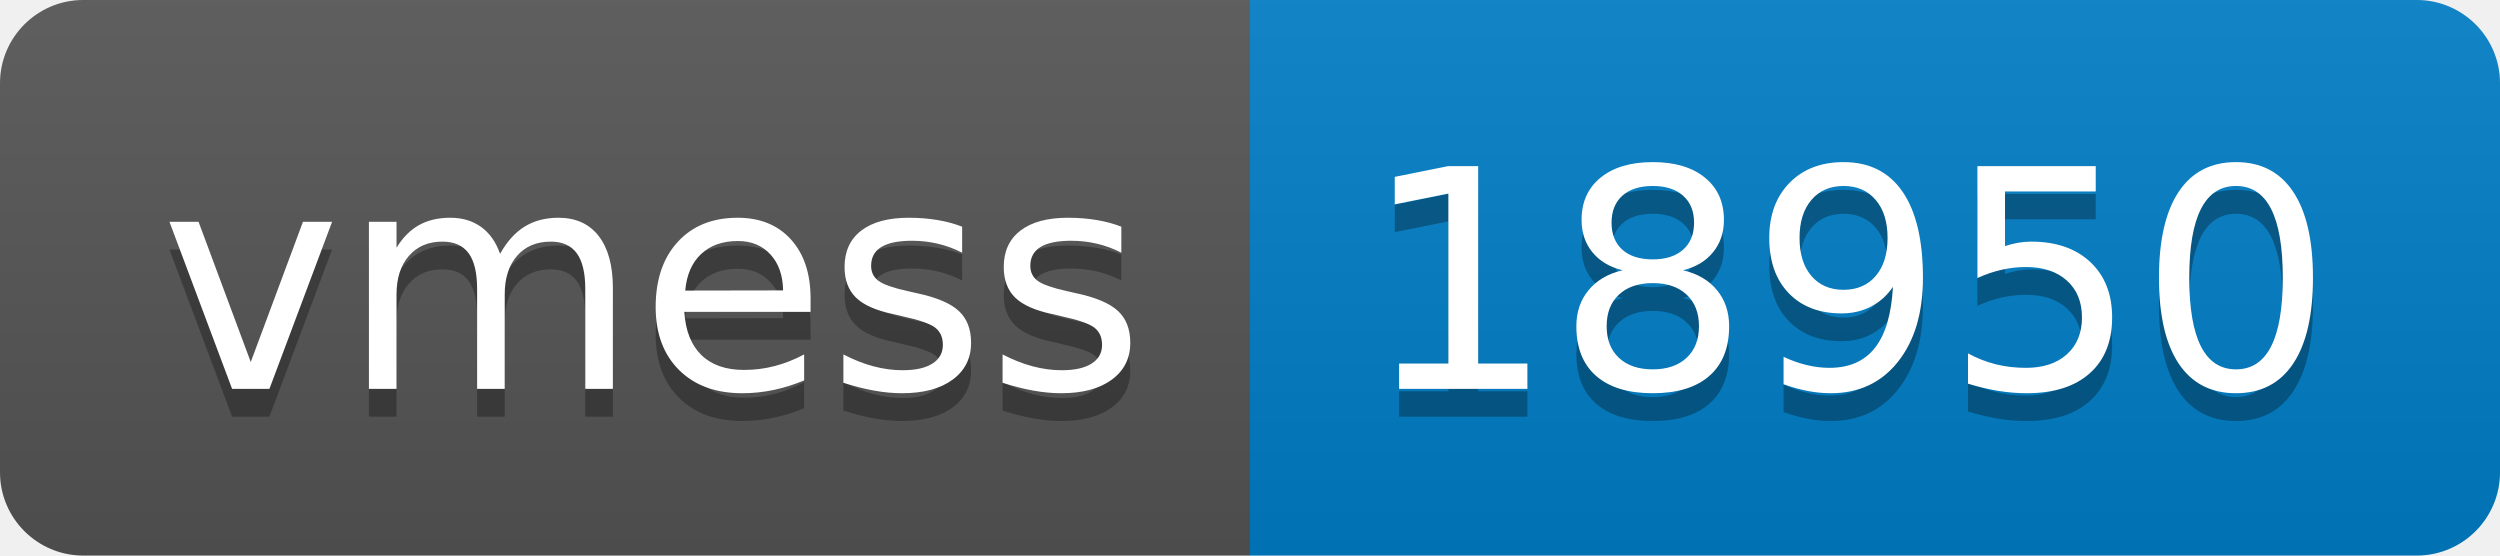
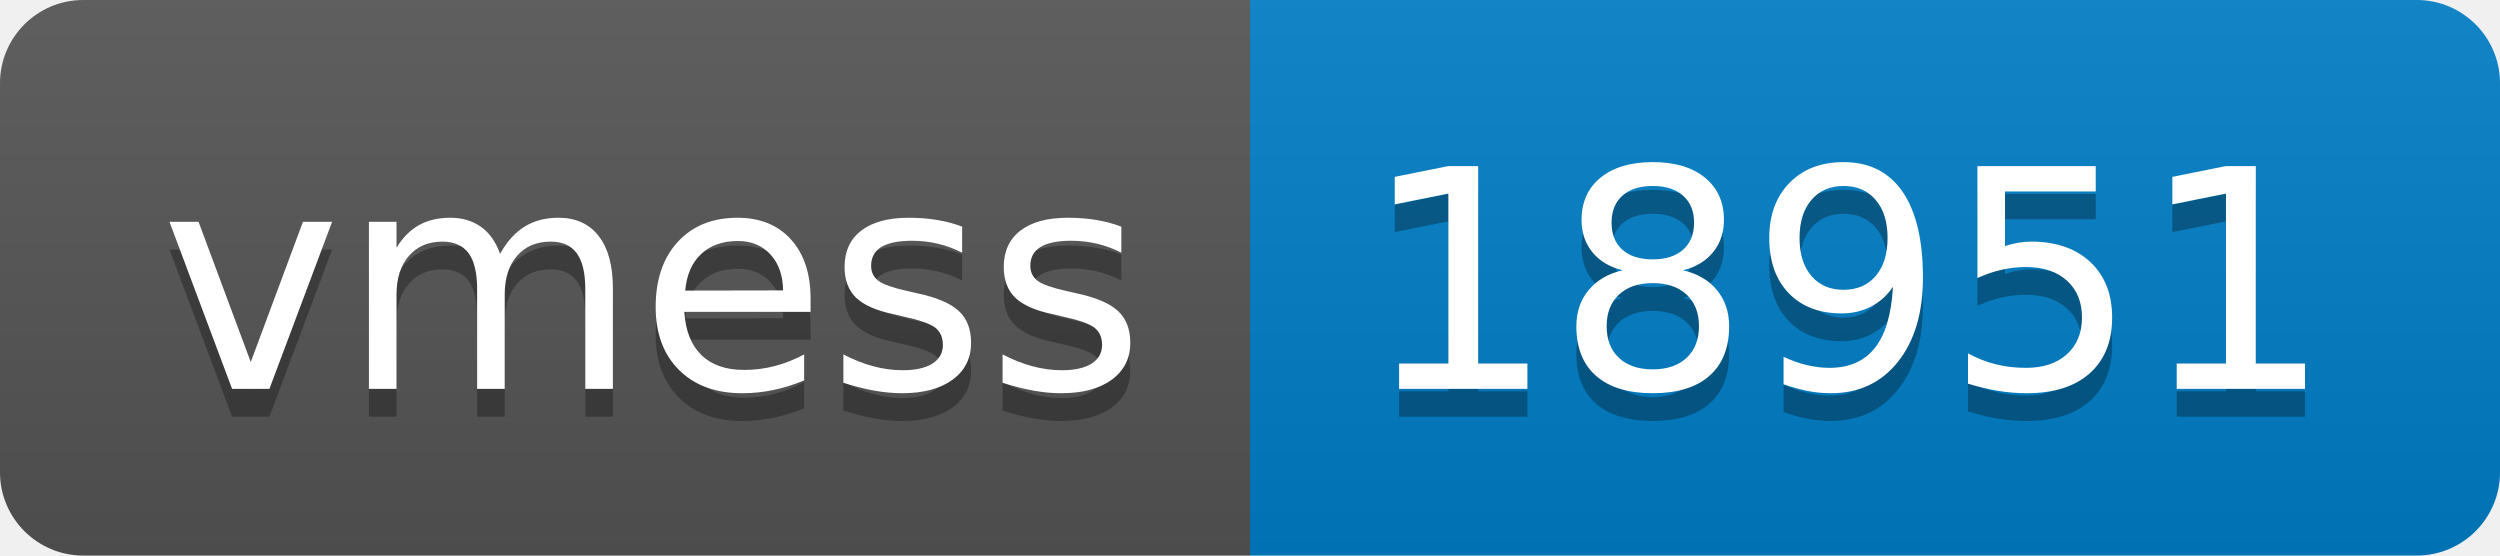
- <svg xmlns="http://www.w3.org/2000/svg" width="90" height="20" role="img" aria-label="vmess: 18950">
+ <svg xmlns="http://www.w3.org/2000/svg" width="90" height="20" role="img" aria-label="vmess: 18951">
  <linearGradient id="s" x2="0" y2="100%">
    <stop offset="0" stop-color="#bbb" stop-opacity=".1" />
    <stop offset="1" stop-opacity=".1" />
  </linearGradient>
  <clipPath id="r">
    <rect width="90" height="20" rx="3" fill="#fff" />
  </clipPath>
  <g clip-path="url(#r)">
    <rect width="45" height="20" fill="#555" />
    <rect x="45" width="45" height="20" fill="#007ec6" />
    <rect width="90" height="20" fill="url(#s)" />
  </g>
  <g fill="#fff" text-anchor="middle" font-family="Verdana,Geneva,DejaVu Sans,sans-serif" text-rendering="geometricPrecision" font-size="110">
    <text aria-hidden="true" x="235" y="150" fill="#010101" fill-opacity=".3" transform="scale(.1)" textLength="350">vmess</text>
    <text x="235" y="140" transform="scale(.1)" fill="#fff" textLength="350">vmess</text>
-     <text aria-hidden="true" x="665" y="150" fill="#010101" fill-opacity=".3" transform="scale(.1)" textLength="350">18950</text>
-     <text x="665" y="140" transform="scale(.1)" fill="#fff" textLength="350">18950</text>
+     <text aria-hidden="true" x="665" y="150" fill="#010101" fill-opacity=".3" transform="scale(.1)" textLength="350">18951</text>
+     <text x="665" y="140" transform="scale(.1)" fill="#fff" textLength="350">18951</text>
  </g>
</svg>
